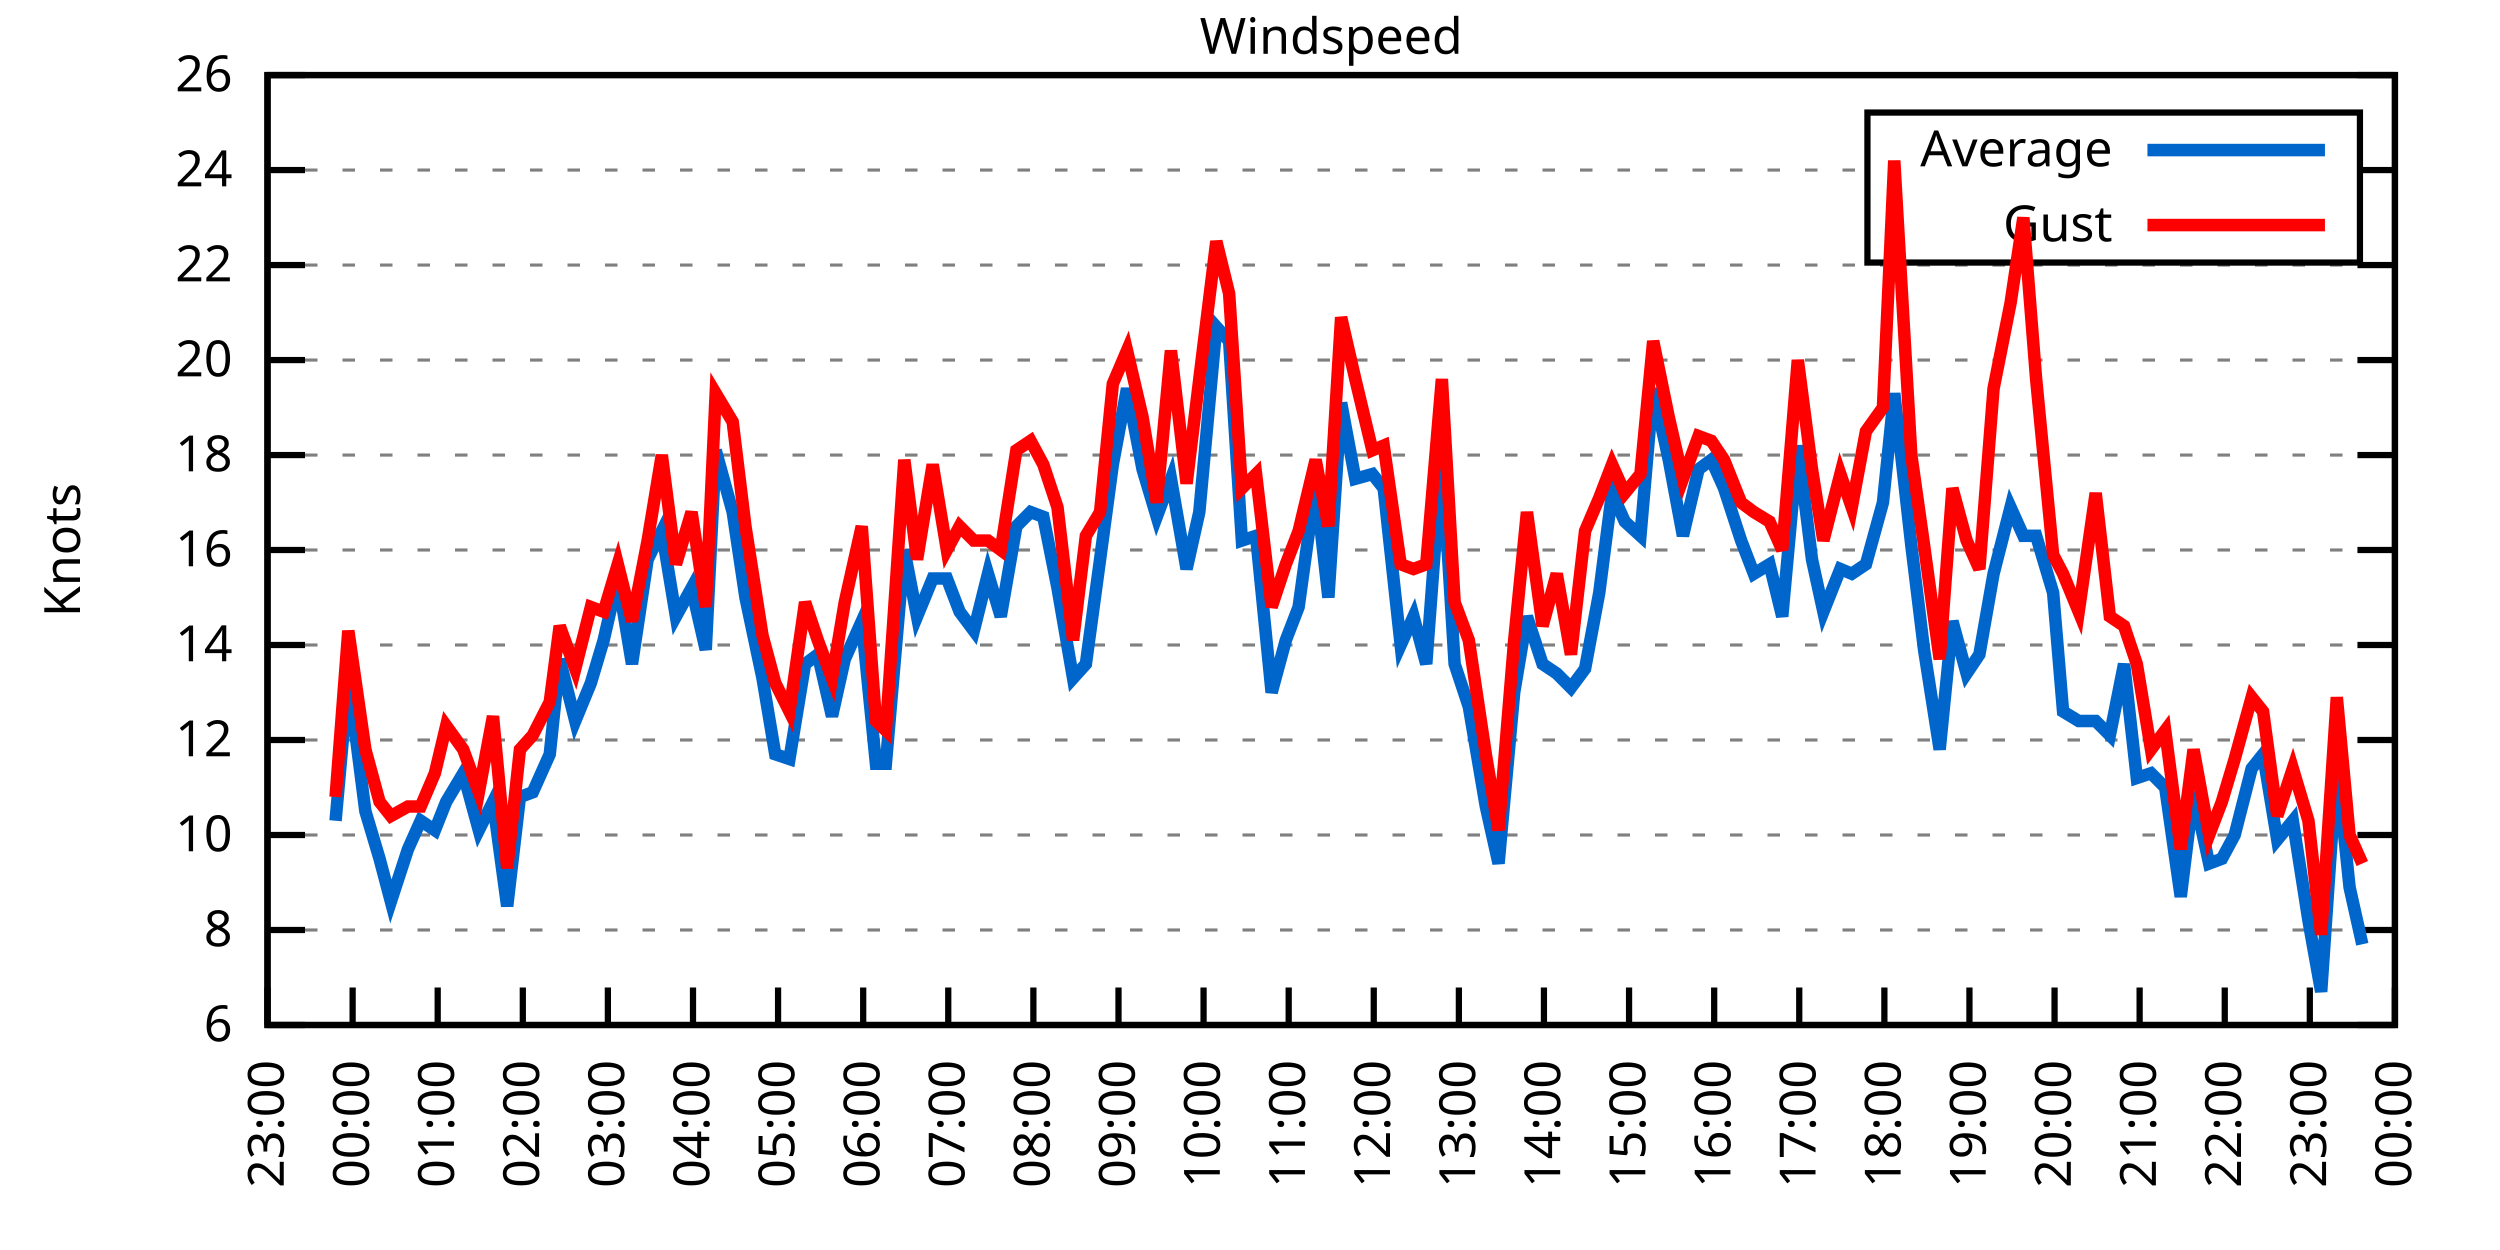
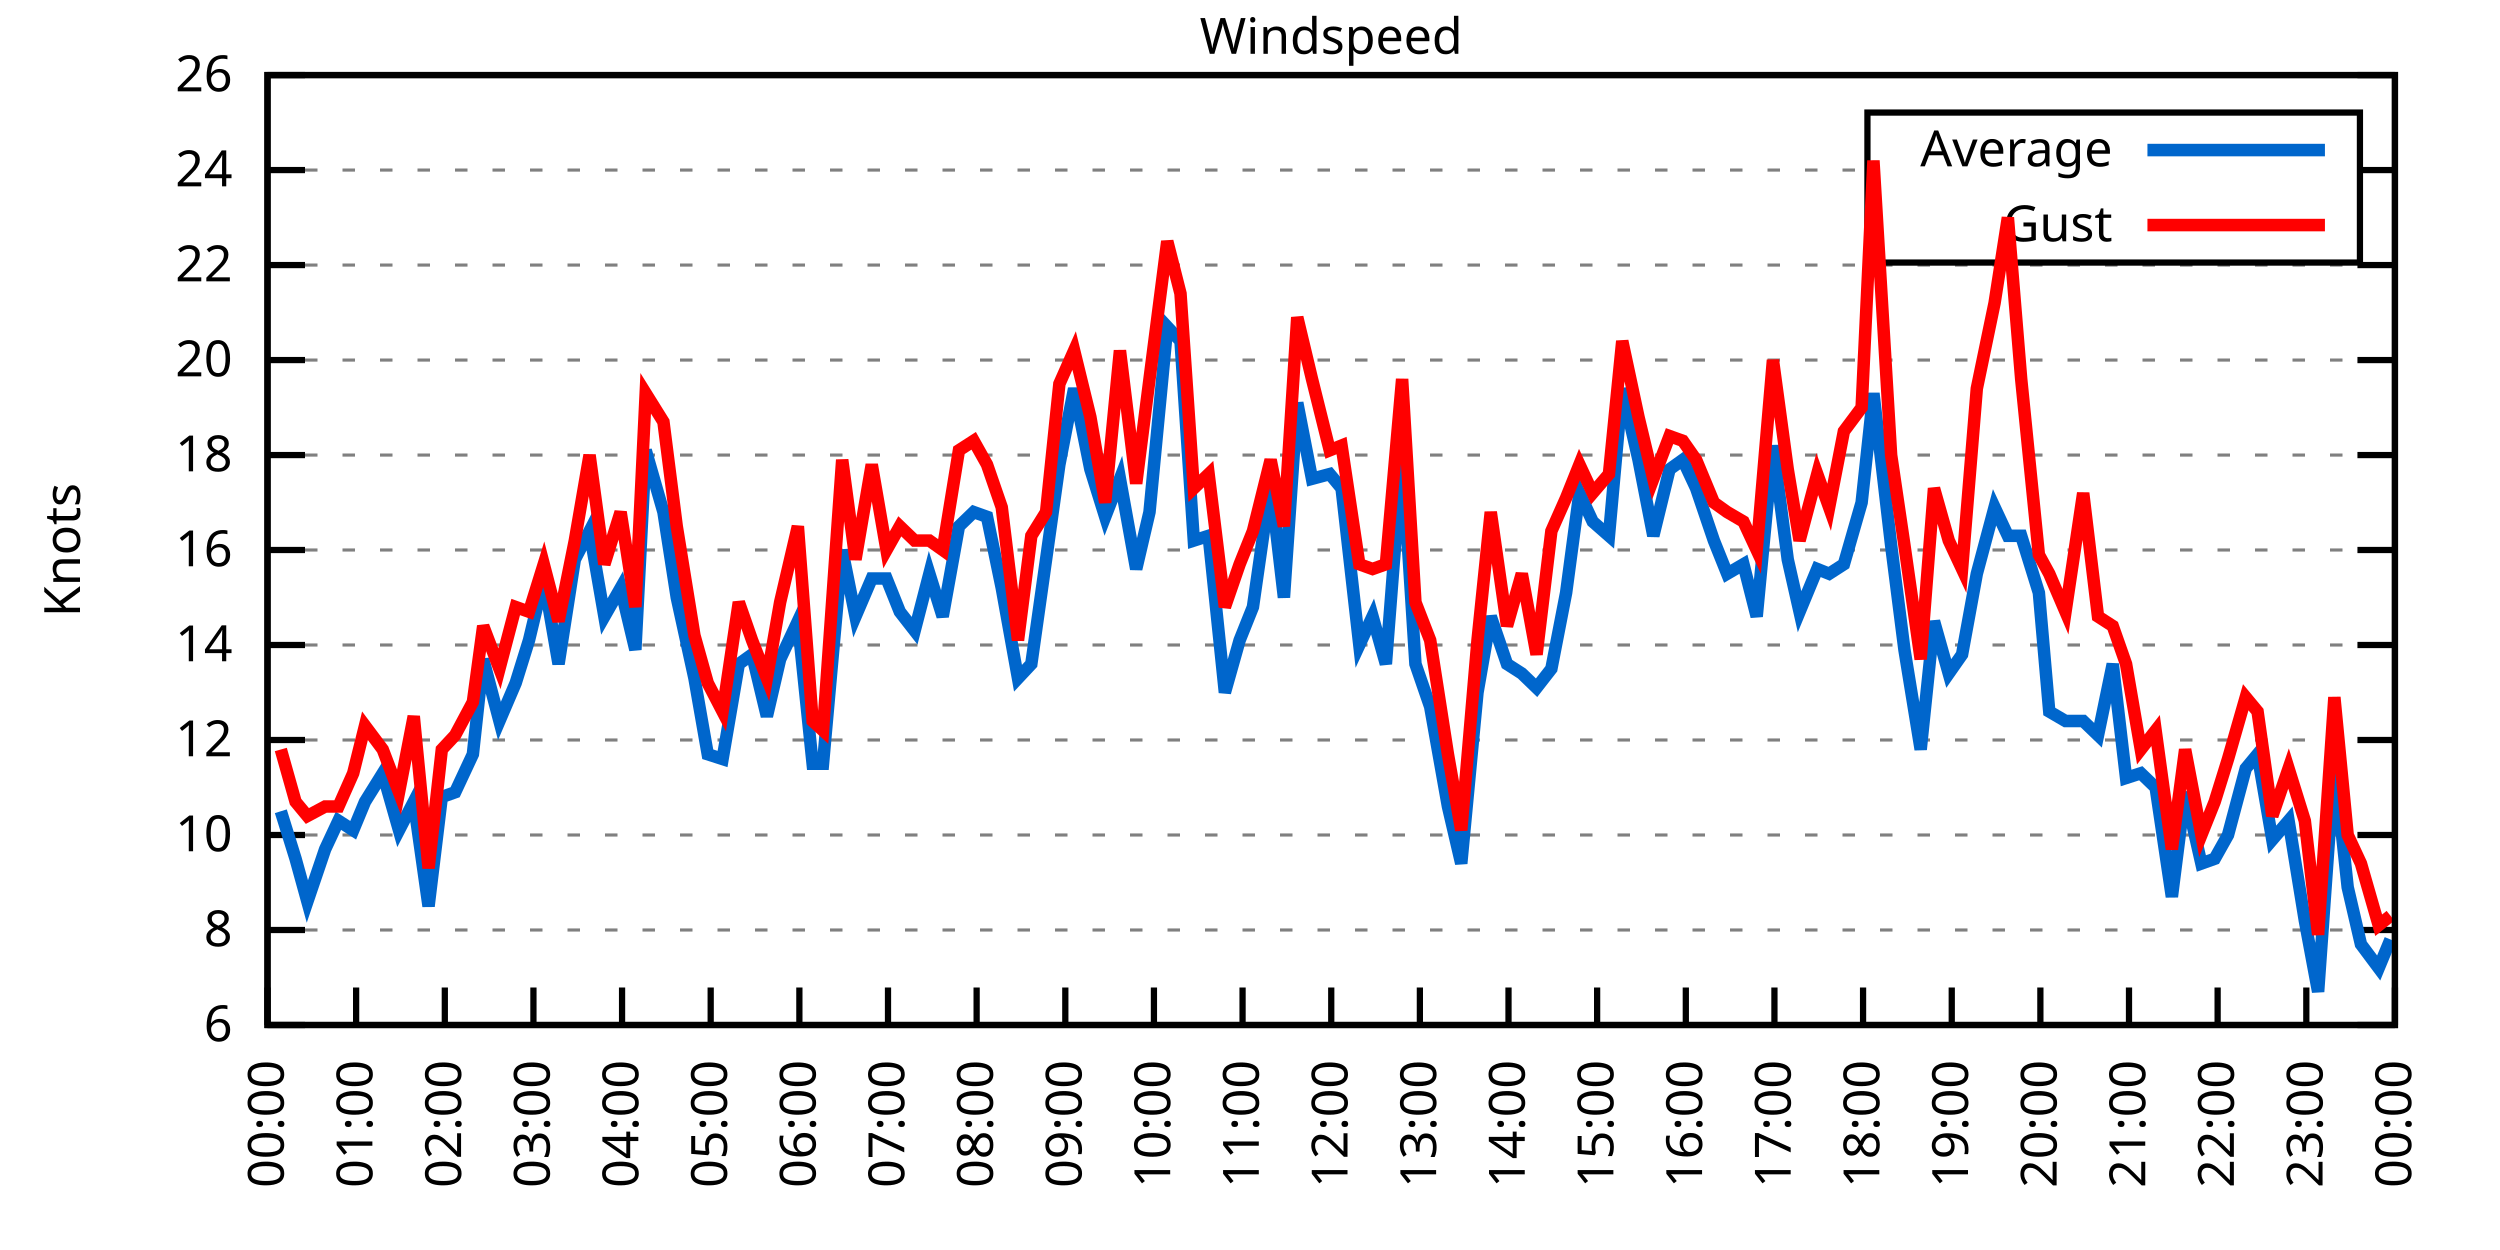
<svg xmlns="http://www.w3.org/2000/svg" xmlns:xlink="http://www.w3.org/1999/xlink" width="400" height="200" viewBox="0 0 400 200">
  <g id="gnuplot_canvas">
    <rect x="0" y="0" width="400" height="200" fill="none" />
    <defs>
      <circle id="gpDot" r="0.5" stroke-width="0.5" stroke="currentColor" />
      <path id="gpPt0" stroke-width="0.333" stroke="currentColor" d="M-1,0 h2 M0,-1 v2" />
      <path id="gpPt1" stroke-width="0.333" stroke="currentColor" d="M-1,-1 L1,1 M1,-1 L-1,1" />
      <path id="gpPt2" stroke-width="0.333" stroke="currentColor" d="M-1,0 L1,0 M0,-1 L0,1 M-1,-1 L1,1 M-1,1 L1,-1" />
      <rect id="gpPt3" stroke-width="0.333" stroke="currentColor" x="-1" y="-1" width="2" height="2" />
      <rect id="gpPt4" stroke-width="0.333" stroke="currentColor" fill="currentColor" x="-1" y="-1" width="2" height="2" />
      <circle id="gpPt5" stroke-width="0.333" stroke="currentColor" cx="0" cy="0" r="1" />
      <use xlink:href="#gpPt5" id="gpPt6" fill="currentColor" stroke="none" />
      <path id="gpPt7" stroke-width="0.333" stroke="currentColor" d="M0,-1.33 L-1.33,0.67 L1.33,0.67 z" />
      <use xlink:href="#gpPt7" id="gpPt8" fill="currentColor" stroke="none" />
      <use xlink:href="#gpPt7" id="gpPt9" stroke="currentColor" transform="rotate(180)" />
      <use xlink:href="#gpPt9" id="gpPt10" fill="currentColor" stroke="none" />
      <use xlink:href="#gpPt3" id="gpPt11" stroke="currentColor" transform="rotate(45)" />
      <use xlink:href="#gpPt11" id="gpPt12" fill="currentColor" stroke="none" />
      <path id="gpPt13" stroke-width="0.333" stroke="currentColor" d="M0,1.330 L1.265,0.411 L0.782,-1.067 L-0.782,-1.076 L-1.265,0.411 z" />
      <use xlink:href="#gpPt13" id="gpPt14" fill="currentColor" stroke="none" />
      <filter id="textbox" filterUnits="objectBoundingBox" x="0" y="0" height="1" width="1">
        <feFlood flood-color="white" flood-opacity="1" result="bgnd" />
        <feComposite in="SourceGraphic" in2="bgnd" operator="atop" />
      </filter>
      <filter id="greybox" filterUnits="objectBoundingBox" x="0" y="0" height="1" width="1">
        <feFlood flood-color="lightgrey" flood-opacity="1" result="grey" />
        <feComposite in="SourceGraphic" in2="grey" operator="atop" />
      </filter>
    </defs>
    <g fill="none" color="white" stroke="currentColor" stroke-width="1.00" stroke-linecap="butt" stroke-linejoin="miter">
</g>
    <g fill="none" color="black" stroke="currentColor" stroke-width="1.00" stroke-linecap="butt" stroke-linejoin="miter">
      <g stroke="none" shape-rendering="crispEdges">
        <polygon fill="rgb(255, 255, 255)" points="42.80,164.00 383.18,164.00 383.18,12.02 42.80,12.02 " />
      </g>
    </g>
    <g fill="none" color="black" stroke="currentColor" stroke-width="1.00" stroke-linecap="butt" stroke-linejoin="miter">
</g>
    <g fill="none" color="black" stroke="black" stroke-width="0.50" stroke-linecap="butt" stroke-linejoin="miter">
</g>
    <g fill="none" color="gray" stroke="currentColor" stroke-width="0.50" stroke-linecap="butt" stroke-linejoin="miter">
      <path stroke="gray" stroke-dasharray="2,4" class="gridline" d="M42.80,164.00 L383.19,164.00  " />
    </g>
    <g fill="none" color="gray" stroke="gray" stroke-width="1.00" stroke-linecap="butt" stroke-linejoin="miter">
</g>
    <g fill="none" color="black" stroke="currentColor" stroke-width="1.00" stroke-linecap="butt" stroke-linejoin="miter">
      <path stroke="black" d="M42.80,164.00 L48.80,164.00 M383.19,164.00 L377.19,164.00  " />
      <g transform="translate(37.20,166.60)" stroke="none" fill="black" font-family="Sans" font-size="8.00" text-anchor="end">
        <text>
          <tspan font-family="Sans"> 6</tspan>
        </text>
      </g>
    </g>
    <g fill="none" color="black" stroke="currentColor" stroke-width="1.00" stroke-linecap="butt" stroke-linejoin="miter">
</g>
    <g fill="none" color="black" stroke="black" stroke-width="0.50" stroke-linecap="butt" stroke-linejoin="miter">
</g>
    <g fill="none" color="gray" stroke="currentColor" stroke-width="0.50" stroke-linecap="butt" stroke-linejoin="miter">
      <path stroke="gray" stroke-dasharray="2,4" class="gridline" d="M42.80,148.80 L383.19,148.80  " />
    </g>
    <g fill="none" color="gray" stroke="gray" stroke-width="1.00" stroke-linecap="butt" stroke-linejoin="miter">
</g>
    <g fill="none" color="black" stroke="currentColor" stroke-width="1.00" stroke-linecap="butt" stroke-linejoin="miter">
      <path stroke="black" d="M42.80,148.80 L48.80,148.80 M383.19,148.80 L377.19,148.80  " />
      <g transform="translate(37.20,151.40)" stroke="none" fill="black" font-family="Sans" font-size="8.00" text-anchor="end">
        <text>
          <tspan font-family="Sans"> 8</tspan>
        </text>
      </g>
    </g>
    <g fill="none" color="black" stroke="currentColor" stroke-width="1.00" stroke-linecap="butt" stroke-linejoin="miter">
</g>
    <g fill="none" color="black" stroke="black" stroke-width="0.50" stroke-linecap="butt" stroke-linejoin="miter">
</g>
    <g fill="none" color="gray" stroke="currentColor" stroke-width="0.50" stroke-linecap="butt" stroke-linejoin="miter">
      <path stroke="gray" stroke-dasharray="2,4" class="gridline" d="M42.80,133.60 L383.19,133.60  " />
    </g>
    <g fill="none" color="gray" stroke="gray" stroke-width="1.00" stroke-linecap="butt" stroke-linejoin="miter">
</g>
    <g fill="none" color="black" stroke="currentColor" stroke-width="1.00" stroke-linecap="butt" stroke-linejoin="miter">
      <path stroke="black" d="M42.80,133.60 L48.80,133.60 M383.19,133.60 L377.19,133.60  " />
      <g transform="translate(37.20,136.20)" stroke="none" fill="black" font-family="Sans" font-size="8.00" text-anchor="end">
        <text>
          <tspan font-family="Sans"> 10</tspan>
        </text>
      </g>
    </g>
    <g fill="none" color="black" stroke="currentColor" stroke-width="1.00" stroke-linecap="butt" stroke-linejoin="miter">
</g>
    <g fill="none" color="black" stroke="black" stroke-width="0.50" stroke-linecap="butt" stroke-linejoin="miter">
</g>
    <g fill="none" color="gray" stroke="currentColor" stroke-width="0.50" stroke-linecap="butt" stroke-linejoin="miter">
      <path stroke="gray" stroke-dasharray="2,4" class="gridline" d="M42.80,118.40 L383.19,118.40  " />
    </g>
    <g fill="none" color="gray" stroke="gray" stroke-width="1.00" stroke-linecap="butt" stroke-linejoin="miter">
</g>
    <g fill="none" color="black" stroke="currentColor" stroke-width="1.00" stroke-linecap="butt" stroke-linejoin="miter">
      <path stroke="black" d="M42.80,118.40 L48.80,118.40 M383.19,118.40 L377.19,118.40  " />
      <g transform="translate(37.20,121.00)" stroke="none" fill="black" font-family="Sans" font-size="8.00" text-anchor="end">
        <text>
          <tspan font-family="Sans"> 12</tspan>
        </text>
      </g>
    </g>
    <g fill="none" color="black" stroke="currentColor" stroke-width="1.00" stroke-linecap="butt" stroke-linejoin="miter">
</g>
    <g fill="none" color="black" stroke="black" stroke-width="0.50" stroke-linecap="butt" stroke-linejoin="miter">
</g>
    <g fill="none" color="gray" stroke="currentColor" stroke-width="0.50" stroke-linecap="butt" stroke-linejoin="miter">
      <path stroke="gray" stroke-dasharray="2,4" class="gridline" d="M42.80,103.20 L383.19,103.20  " />
    </g>
    <g fill="none" color="gray" stroke="gray" stroke-width="1.00" stroke-linecap="butt" stroke-linejoin="miter">
</g>
    <g fill="none" color="black" stroke="currentColor" stroke-width="1.00" stroke-linecap="butt" stroke-linejoin="miter">
      <path stroke="black" d="M42.80,103.20 L48.80,103.20 M383.19,103.20 L377.19,103.20  " />
      <g transform="translate(37.20,105.80)" stroke="none" fill="black" font-family="Sans" font-size="8.00" text-anchor="end">
        <text>
          <tspan font-family="Sans"> 14</tspan>
        </text>
      </g>
    </g>
    <g fill="none" color="black" stroke="currentColor" stroke-width="1.00" stroke-linecap="butt" stroke-linejoin="miter">
</g>
    <g fill="none" color="black" stroke="black" stroke-width="0.50" stroke-linecap="butt" stroke-linejoin="miter">
</g>
    <g fill="none" color="gray" stroke="currentColor" stroke-width="0.50" stroke-linecap="butt" stroke-linejoin="miter">
      <path stroke="gray" stroke-dasharray="2,4" class="gridline" d="M42.80,88.00 L383.19,88.00  " />
    </g>
    <g fill="none" color="gray" stroke="gray" stroke-width="1.00" stroke-linecap="butt" stroke-linejoin="miter">
</g>
    <g fill="none" color="black" stroke="currentColor" stroke-width="1.00" stroke-linecap="butt" stroke-linejoin="miter">
      <path stroke="black" d="M42.80,88.00 L48.80,88.00 M383.19,88.00 L377.19,88.00  " />
      <g transform="translate(37.20,90.60)" stroke="none" fill="black" font-family="Sans" font-size="8.00" text-anchor="end">
        <text>
          <tspan font-family="Sans"> 16</tspan>
        </text>
      </g>
    </g>
    <g fill="none" color="black" stroke="currentColor" stroke-width="1.00" stroke-linecap="butt" stroke-linejoin="miter">
</g>
    <g fill="none" color="black" stroke="black" stroke-width="0.50" stroke-linecap="butt" stroke-linejoin="miter">
</g>
    <g fill="none" color="gray" stroke="currentColor" stroke-width="0.50" stroke-linecap="butt" stroke-linejoin="miter">
      <path stroke="gray" stroke-dasharray="2,4" class="gridline" d="M42.80,72.81 L383.19,72.81  " />
    </g>
    <g fill="none" color="gray" stroke="gray" stroke-width="1.00" stroke-linecap="butt" stroke-linejoin="miter">
</g>
    <g fill="none" color="black" stroke="currentColor" stroke-width="1.00" stroke-linecap="butt" stroke-linejoin="miter">
      <path stroke="black" d="M42.80,72.81 L48.80,72.81 M383.19,72.81 L377.19,72.81  " />
      <g transform="translate(37.20,75.41)" stroke="none" fill="black" font-family="Sans" font-size="8.00" text-anchor="end">
        <text>
          <tspan font-family="Sans"> 18</tspan>
        </text>
      </g>
    </g>
    <g fill="none" color="black" stroke="currentColor" stroke-width="1.00" stroke-linecap="butt" stroke-linejoin="miter">
</g>
    <g fill="none" color="black" stroke="black" stroke-width="0.50" stroke-linecap="butt" stroke-linejoin="miter">
</g>
    <g fill="none" color="gray" stroke="currentColor" stroke-width="0.50" stroke-linecap="butt" stroke-linejoin="miter">
      <path stroke="gray" stroke-dasharray="2,4" class="gridline" d="M42.80,57.61 L383.19,57.61  " />
    </g>
    <g fill="none" color="gray" stroke="gray" stroke-width="1.00" stroke-linecap="butt" stroke-linejoin="miter">
</g>
    <g fill="none" color="black" stroke="currentColor" stroke-width="1.00" stroke-linecap="butt" stroke-linejoin="miter">
      <path stroke="black" d="M42.80,57.61 L48.80,57.61 M383.19,57.61 L377.19,57.61  " />
      <g transform="translate(37.20,60.21)" stroke="none" fill="black" font-family="Sans" font-size="8.00" text-anchor="end">
        <text>
          <tspan font-family="Sans"> 20</tspan>
        </text>
      </g>
    </g>
    <g fill="none" color="black" stroke="currentColor" stroke-width="1.00" stroke-linecap="butt" stroke-linejoin="miter">
</g>
    <g fill="none" color="black" stroke="black" stroke-width="0.50" stroke-linecap="butt" stroke-linejoin="miter">
</g>
    <g fill="none" color="gray" stroke="currentColor" stroke-width="0.50" stroke-linecap="butt" stroke-linejoin="miter">
      <path stroke="gray" stroke-dasharray="2,4" class="gridline" d="M42.80,42.41 L383.19,42.41  " />
    </g>
    <g fill="none" color="gray" stroke="gray" stroke-width="1.00" stroke-linecap="butt" stroke-linejoin="miter">
</g>
    <g fill="none" color="black" stroke="currentColor" stroke-width="1.00" stroke-linecap="butt" stroke-linejoin="miter">
      <path stroke="black" d="M42.80,42.41 L48.80,42.41 M383.19,42.41 L377.19,42.41  " />
      <g transform="translate(37.20,45.01)" stroke="none" fill="black" font-family="Sans" font-size="8.00" text-anchor="end">
        <text>
          <tspan font-family="Sans"> 22</tspan>
        </text>
      </g>
    </g>
    <g fill="none" color="black" stroke="currentColor" stroke-width="1.00" stroke-linecap="butt" stroke-linejoin="miter">
</g>
    <g fill="none" color="black" stroke="black" stroke-width="0.50" stroke-linecap="butt" stroke-linejoin="miter">
</g>
    <g fill="none" color="gray" stroke="currentColor" stroke-width="0.50" stroke-linecap="butt" stroke-linejoin="miter">
      <path stroke="gray" stroke-dasharray="2,4" class="gridline" d="M42.80,27.21 L298.79,27.21 M377.59,27.21 L383.19,27.21  " />
    </g>
    <g fill="none" color="gray" stroke="gray" stroke-width="1.00" stroke-linecap="butt" stroke-linejoin="miter">
</g>
    <g fill="none" color="black" stroke="currentColor" stroke-width="1.00" stroke-linecap="butt" stroke-linejoin="miter">
      <path stroke="black" d="M42.80,27.21 L48.80,27.21 M383.19,27.21 L377.19,27.21  " />
      <g transform="translate(37.20,29.81)" stroke="none" fill="black" font-family="Sans" font-size="8.00" text-anchor="end">
        <text>
          <tspan font-family="Sans"> 24</tspan>
        </text>
      </g>
    </g>
    <g fill="none" color="black" stroke="currentColor" stroke-width="1.00" stroke-linecap="butt" stroke-linejoin="miter">
</g>
    <g fill="none" color="black" stroke="black" stroke-width="0.50" stroke-linecap="butt" stroke-linejoin="miter">
</g>
    <g fill="none" color="gray" stroke="currentColor" stroke-width="0.50" stroke-linecap="butt" stroke-linejoin="miter">
      <path stroke="gray" stroke-dasharray="2,4" class="gridline" d="M42.80,12.01 L383.19,12.01  " />
    </g>
    <g fill="none" color="gray" stroke="gray" stroke-width="1.00" stroke-linecap="butt" stroke-linejoin="miter">
</g>
    <g fill="none" color="black" stroke="currentColor" stroke-width="1.00" stroke-linecap="butt" stroke-linejoin="miter">
      <path stroke="black" d="M42.80,12.01 L48.80,12.01 M383.19,12.01 L377.19,12.01  " />
      <g transform="translate(37.20,14.61)" stroke="none" fill="black" font-family="Sans" font-size="8.00" text-anchor="end">
        <text>
          <tspan font-family="Sans"> 26</tspan>
        </text>
      </g>
    </g>
    <g fill="none" color="black" stroke="currentColor" stroke-width="1.00" stroke-linecap="butt" stroke-linejoin="miter">
      <path stroke="black" d="M42.80,164.00 L42.80,158.00  " />
      <g transform="translate(45.40,169.60) rotate(270.00)" stroke="none" fill="black" font-family="Sans" font-size="8.00" text-anchor="end">
        <text>
-           <tspan font-family="Sans">23:00</tspan>
-         </text>
-       </g>
-     </g>
-     <g fill="none" color="black" stroke="currentColor" stroke-width="1.00" stroke-linecap="butt" stroke-linejoin="miter">
-       <path stroke="black" d="M56.42,164.00 L56.42,158.00  " />
-       <g transform="translate(59.02,169.60) rotate(270.00)" stroke="none" fill="black" font-family="Sans" font-size="8.00" text-anchor="end">
-         <text>
          <tspan font-family="Sans">00:00</tspan>
        </text>
      </g>
    </g>
    <g fill="none" color="black" stroke="currentColor" stroke-width="1.00" stroke-linecap="butt" stroke-linejoin="miter">
-       <path stroke="black" d="M70.03,164.00 L70.03,158.00  " />
-       <g transform="translate(72.63,169.60) rotate(270.00)" stroke="none" fill="black" font-family="Sans" font-size="8.00" text-anchor="end">
+       <path stroke="black" d="M56.98,164.00 L56.98,158.00  " />
+       <g transform="translate(59.58,169.60) rotate(270.00)" stroke="none" fill="black" font-family="Sans" font-size="8.00" text-anchor="end">
        <text>
          <tspan font-family="Sans">01:00</tspan>
        </text>
      </g>
    </g>
    <g fill="none" color="black" stroke="currentColor" stroke-width="1.00" stroke-linecap="butt" stroke-linejoin="miter">
-       <path stroke="black" d="M83.65,164.00 L83.65,158.00  " />
-       <g transform="translate(86.25,169.60) rotate(270.00)" stroke="none" fill="black" font-family="Sans" font-size="8.00" text-anchor="end">
+       <path stroke="black" d="M71.17,164.00 L71.17,158.00  " />
+       <g transform="translate(73.77,169.60) rotate(270.00)" stroke="none" fill="black" font-family="Sans" font-size="8.00" text-anchor="end">
        <text>
          <tspan font-family="Sans">02:00</tspan>
        </text>
      </g>
    </g>
    <g fill="none" color="black" stroke="currentColor" stroke-width="1.00" stroke-linecap="butt" stroke-linejoin="miter">
-       <path stroke="black" d="M97.26,164.00 L97.26,158.00  " />
-       <g transform="translate(99.86,169.60) rotate(270.00)" stroke="none" fill="black" font-family="Sans" font-size="8.00" text-anchor="end">
+       <path stroke="black" d="M85.35,164.00 L85.35,158.00  " />
+       <g transform="translate(87.95,169.60) rotate(270.00)" stroke="none" fill="black" font-family="Sans" font-size="8.00" text-anchor="end">
        <text>
          <tspan font-family="Sans">03:00</tspan>
        </text>
      </g>
    </g>
    <g fill="none" color="black" stroke="currentColor" stroke-width="1.00" stroke-linecap="butt" stroke-linejoin="miter">
-       <path stroke="black" d="M110.88,164.00 L110.88,158.00  " />
-       <g transform="translate(113.48,169.60) rotate(270.00)" stroke="none" fill="black" font-family="Sans" font-size="8.00" text-anchor="end">
+       <path stroke="black" d="M99.53,164.00 L99.53,158.00  " />
+       <g transform="translate(102.13,169.60) rotate(270.00)" stroke="none" fill="black" font-family="Sans" font-size="8.00" text-anchor="end">
        <text>
          <tspan font-family="Sans">04:00</tspan>
        </text>
      </g>
    </g>
    <g fill="none" color="black" stroke="currentColor" stroke-width="1.00" stroke-linecap="butt" stroke-linejoin="miter">
-       <path stroke="black" d="M124.49,164.00 L124.49,158.00  " />
-       <g transform="translate(127.09,169.60) rotate(270.00)" stroke="none" fill="black" font-family="Sans" font-size="8.00" text-anchor="end">
+       <path stroke="black" d="M113.71,164.00 L113.71,158.00  " />
+       <g transform="translate(116.31,169.60) rotate(270.00)" stroke="none" fill="black" font-family="Sans" font-size="8.00" text-anchor="end">
        <text>
          <tspan font-family="Sans">05:00</tspan>
        </text>
      </g>
    </g>
    <g fill="none" color="black" stroke="currentColor" stroke-width="1.00" stroke-linecap="butt" stroke-linejoin="miter">
-       <path stroke="black" d="M138.11,164.00 L138.11,158.00  " />
-       <g transform="translate(140.71,169.60) rotate(270.00)" stroke="none" fill="black" font-family="Sans" font-size="8.00" text-anchor="end">
+       <path stroke="black" d="M127.90,164.00 L127.90,158.00  " />
+       <g transform="translate(130.50,169.60) rotate(270.00)" stroke="none" fill="black" font-family="Sans" font-size="8.00" text-anchor="end">
        <text>
          <tspan font-family="Sans">06:00</tspan>
        </text>
      </g>
    </g>
    <g fill="none" color="black" stroke="currentColor" stroke-width="1.00" stroke-linecap="butt" stroke-linejoin="miter">
-       <path stroke="black" d="M151.72,164.00 L151.72,158.00  " />
-       <g transform="translate(154.32,169.60) rotate(270.00)" stroke="none" fill="black" font-family="Sans" font-size="8.00" text-anchor="end">
+       <path stroke="black" d="M142.08,164.00 L142.08,158.00  " />
+       <g transform="translate(144.68,169.60) rotate(270.00)" stroke="none" fill="black" font-family="Sans" font-size="8.00" text-anchor="end">
        <text>
          <tspan font-family="Sans">07:00</tspan>
        </text>
      </g>
    </g>
    <g fill="none" color="black" stroke="currentColor" stroke-width="1.00" stroke-linecap="butt" stroke-linejoin="miter">
-       <path stroke="black" d="M165.34,164.00 L165.34,158.00  " />
-       <g transform="translate(167.94,169.60) rotate(270.00)" stroke="none" fill="black" font-family="Sans" font-size="8.00" text-anchor="end">
+       <path stroke="black" d="M156.26,164.00 L156.26,158.00  " />
+       <g transform="translate(158.86,169.60) rotate(270.00)" stroke="none" fill="black" font-family="Sans" font-size="8.00" text-anchor="end">
        <text>
          <tspan font-family="Sans">08:00</tspan>
        </text>
      </g>
    </g>
    <g fill="none" color="black" stroke="currentColor" stroke-width="1.00" stroke-linecap="butt" stroke-linejoin="miter">
-       <path stroke="black" d="M178.96,164.00 L178.96,158.00  " />
-       <g transform="translate(181.56,169.60) rotate(270.00)" stroke="none" fill="black" font-family="Sans" font-size="8.00" text-anchor="end">
+       <path stroke="black" d="M170.45,164.00 L170.45,158.00  " />
+       <g transform="translate(173.05,169.60) rotate(270.00)" stroke="none" fill="black" font-family="Sans" font-size="8.00" text-anchor="end">
        <text>
          <tspan font-family="Sans">09:00</tspan>
        </text>
      </g>
    </g>
    <g fill="none" color="black" stroke="currentColor" stroke-width="1.00" stroke-linecap="butt" stroke-linejoin="miter">
-       <path stroke="black" d="M192.57,164.00 L192.57,158.00  " />
-       <g transform="translate(195.17,169.60) rotate(270.00)" stroke="none" fill="black" font-family="Sans" font-size="8.00" text-anchor="end">
+       <path stroke="black" d="M184.63,164.00 L184.63,158.00  " />
+       <g transform="translate(187.23,169.60) rotate(270.00)" stroke="none" fill="black" font-family="Sans" font-size="8.00" text-anchor="end">
        <text>
          <tspan font-family="Sans">10:00</tspan>
        </text>
      </g>
    </g>
    <g fill="none" color="black" stroke="currentColor" stroke-width="1.00" stroke-linecap="butt" stroke-linejoin="miter">
-       <path stroke="black" d="M206.19,164.00 L206.19,158.00  " />
-       <g transform="translate(208.79,169.60) rotate(270.00)" stroke="none" fill="black" font-family="Sans" font-size="8.00" text-anchor="end">
+       <path stroke="black" d="M198.81,164.00 L198.81,158.00  " />
+       <g transform="translate(201.41,169.60) rotate(270.00)" stroke="none" fill="black" font-family="Sans" font-size="8.00" text-anchor="end">
        <text>
          <tspan font-family="Sans">11:00</tspan>
        </text>
      </g>
    </g>
    <g fill="none" color="black" stroke="currentColor" stroke-width="1.00" stroke-linecap="butt" stroke-linejoin="miter">
-       <path stroke="black" d="M219.80,164.00 L219.80,158.00  " />
-       <g transform="translate(222.40,169.60) rotate(270.00)" stroke="none" fill="black" font-family="Sans" font-size="8.00" text-anchor="end">
+       <path stroke="black" d="M213.00,164.00 L213.00,158.00  " />
+       <g transform="translate(215.60,169.60) rotate(270.00)" stroke="none" fill="black" font-family="Sans" font-size="8.00" text-anchor="end">
        <text>
          <tspan font-family="Sans">12:00</tspan>
        </text>
      </g>
    </g>
    <g fill="none" color="black" stroke="currentColor" stroke-width="1.00" stroke-linecap="butt" stroke-linejoin="miter">
-       <path stroke="black" d="M233.42,164.00 L233.42,158.00  " />
-       <g transform="translate(236.02,169.60) rotate(270.00)" stroke="none" fill="black" font-family="Sans" font-size="8.00" text-anchor="end">
+       <path stroke="black" d="M227.18,164.00 L227.18,158.00  " />
+       <g transform="translate(229.78,169.60) rotate(270.00)" stroke="none" fill="black" font-family="Sans" font-size="8.00" text-anchor="end">
        <text>
          <tspan font-family="Sans">13:00</tspan>
        </text>
      </g>
    </g>
    <g fill="none" color="black" stroke="currentColor" stroke-width="1.00" stroke-linecap="butt" stroke-linejoin="miter">
-       <path stroke="black" d="M247.03,164.00 L247.03,158.00  " />
-       <g transform="translate(249.63,169.60) rotate(270.00)" stroke="none" fill="black" font-family="Sans" font-size="8.00" text-anchor="end">
+       <path stroke="black" d="M241.36,164.00 L241.36,158.00  " />
+       <g transform="translate(243.96,169.60) rotate(270.00)" stroke="none" fill="black" font-family="Sans" font-size="8.00" text-anchor="end">
        <text>
          <tspan font-family="Sans">14:00</tspan>
        </text>
      </g>
    </g>
    <g fill="none" color="black" stroke="currentColor" stroke-width="1.00" stroke-linecap="butt" stroke-linejoin="miter">
-       <path stroke="black" d="M260.65,164.00 L260.65,158.00  " />
-       <g transform="translate(263.25,169.60) rotate(270.00)" stroke="none" fill="black" font-family="Sans" font-size="8.00" text-anchor="end">
+       <path stroke="black" d="M255.54,164.00 L255.54,158.00  " />
+       <g transform="translate(258.14,169.60) rotate(270.00)" stroke="none" fill="black" font-family="Sans" font-size="8.00" text-anchor="end">
        <text>
          <tspan font-family="Sans">15:00</tspan>
        </text>
      </g>
    </g>
    <g fill="none" color="black" stroke="currentColor" stroke-width="1.00" stroke-linecap="butt" stroke-linejoin="miter">
-       <path stroke="black" d="M274.27,164.00 L274.27,158.00  " />
-       <g transform="translate(276.87,169.60) rotate(270.00)" stroke="none" fill="black" font-family="Sans" font-size="8.00" text-anchor="end">
+       <path stroke="black" d="M269.73,164.00 L269.73,158.00  " />
+       <g transform="translate(272.33,169.60) rotate(270.00)" stroke="none" fill="black" font-family="Sans" font-size="8.00" text-anchor="end">
        <text>
          <tspan font-family="Sans">16:00</tspan>
        </text>
      </g>
    </g>
    <g fill="none" color="black" stroke="currentColor" stroke-width="1.00" stroke-linecap="butt" stroke-linejoin="miter">
-       <path stroke="black" d="M287.88,164.00 L287.88,158.00  " />
-       <g transform="translate(290.48,169.60) rotate(270.00)" stroke="none" fill="black" font-family="Sans" font-size="8.00" text-anchor="end">
+       <path stroke="black" d="M283.91,164.00 L283.91,158.00  " />
+       <g transform="translate(286.51,169.60) rotate(270.00)" stroke="none" fill="black" font-family="Sans" font-size="8.00" text-anchor="end">
        <text>
          <tspan font-family="Sans">17:00</tspan>
        </text>
      </g>
    </g>
    <g fill="none" color="black" stroke="currentColor" stroke-width="1.00" stroke-linecap="butt" stroke-linejoin="miter">
-       <path stroke="black" d="M301.50,164.00 L301.50,158.00  " />
-       <g transform="translate(304.10,169.60) rotate(270.00)" stroke="none" fill="black" font-family="Sans" font-size="8.00" text-anchor="end">
+       <path stroke="black" d="M298.09,164.00 L298.09,158.00  " />
+       <g transform="translate(300.69,169.60) rotate(270.00)" stroke="none" fill="black" font-family="Sans" font-size="8.00" text-anchor="end">
        <text>
          <tspan font-family="Sans">18:00</tspan>
        </text>
      </g>
    </g>
    <g fill="none" color="black" stroke="currentColor" stroke-width="1.00" stroke-linecap="butt" stroke-linejoin="miter">
-       <path stroke="black" d="M315.11,164.00 L315.11,158.00  " />
-       <g transform="translate(317.71,169.60) rotate(270.00)" stroke="none" fill="black" font-family="Sans" font-size="8.00" text-anchor="end">
+       <path stroke="black" d="M312.28,164.00 L312.28,158.00  " />
+       <g transform="translate(314.88,169.60) rotate(270.00)" stroke="none" fill="black" font-family="Sans" font-size="8.00" text-anchor="end">
        <text>
          <tspan font-family="Sans">19:00</tspan>
        </text>
      </g>
    </g>
    <g fill="none" color="black" stroke="currentColor" stroke-width="1.00" stroke-linecap="butt" stroke-linejoin="miter">
-       <path stroke="black" d="M328.73,164.00 L328.73,158.00  " />
-       <g transform="translate(331.33,169.60) rotate(270.00)" stroke="none" fill="black" font-family="Sans" font-size="8.00" text-anchor="end">
+       <path stroke="black" d="M326.46,164.00 L326.46,158.00  " />
+       <g transform="translate(329.06,169.60) rotate(270.00)" stroke="none" fill="black" font-family="Sans" font-size="8.00" text-anchor="end">
        <text>
          <tspan font-family="Sans">20:00</tspan>
        </text>
      </g>
    </g>
    <g fill="none" color="black" stroke="currentColor" stroke-width="1.00" stroke-linecap="butt" stroke-linejoin="miter">
-       <path stroke="black" d="M342.34,164.00 L342.34,158.00  " />
-       <g transform="translate(344.94,169.60) rotate(270.00)" stroke="none" fill="black" font-family="Sans" font-size="8.00" text-anchor="end">
+       <path stroke="black" d="M340.64,164.00 L340.64,158.00  " />
+       <g transform="translate(343.24,169.60) rotate(270.00)" stroke="none" fill="black" font-family="Sans" font-size="8.00" text-anchor="end">
        <text>
          <tspan font-family="Sans">21:00</tspan>
        </text>
      </g>
    </g>
    <g fill="none" color="black" stroke="currentColor" stroke-width="1.00" stroke-linecap="butt" stroke-linejoin="miter">
-       <path stroke="black" d="M355.96,164.00 L355.96,158.00  " />
-       <g transform="translate(358.56,169.60) rotate(270.00)" stroke="none" fill="black" font-family="Sans" font-size="8.00" text-anchor="end">
+       <path stroke="black" d="M354.82,164.00 L354.82,158.00  " />
+       <g transform="translate(357.42,169.60) rotate(270.00)" stroke="none" fill="black" font-family="Sans" font-size="8.00" text-anchor="end">
        <text>
          <tspan font-family="Sans">22:00</tspan>
        </text>
      </g>
    </g>
    <g fill="none" color="black" stroke="currentColor" stroke-width="1.00" stroke-linecap="butt" stroke-linejoin="miter">
-       <path stroke="black" d="M369.57,164.00 L369.57,158.00  " />
-       <g transform="translate(372.17,169.60) rotate(270.00)" stroke="none" fill="black" font-family="Sans" font-size="8.00" text-anchor="end">
+       <path stroke="black" d="M369.01,164.00 L369.01,158.00  " />
+       <g transform="translate(371.61,169.60) rotate(270.00)" stroke="none" fill="black" font-family="Sans" font-size="8.00" text-anchor="end">
        <text>
          <tspan font-family="Sans">23:00</tspan>
        </text>
      </g>
    </g>
    <g fill="none" color="black" stroke="currentColor" stroke-width="1.00" stroke-linecap="butt" stroke-linejoin="miter">
      <path stroke="black" d="M383.19,164.00 L383.19,158.00  " />
      <g transform="translate(385.79,169.60) rotate(270.00)" stroke="none" fill="black" font-family="Sans" font-size="8.00" text-anchor="end">
        <text>
          <tspan font-family="Sans">00:00</tspan>
        </text>
      </g>
    </g>
    <g fill="none" color="black" stroke="currentColor" stroke-width="1.00" stroke-linecap="butt" stroke-linejoin="miter">
</g>
    <g fill="none" color="black" stroke="currentColor" stroke-width="1.00" stroke-linecap="butt" stroke-linejoin="miter">
      <path stroke="black" d="M42.80,12.01 L42.80,164.00 L383.19,164.00 L383.19,12.01 L42.80,12.01 Z  " />
    </g>
    <g fill="none" color="black" stroke="currentColor" stroke-width="1.00" stroke-linecap="butt" stroke-linejoin="miter">
</g>
    <g fill="none" color="black" stroke="currentColor" stroke-width="1.00" stroke-linecap="butt" stroke-linejoin="miter">
      <path stroke="black" d="M298.79,42.01 L298.79,18.01 L377.59,18.01 L377.59,42.01 L298.79,42.01 Z  " />
    </g>
    <g id="Windspeed_plot_1">
      <g fill="none" color="white" stroke="black" stroke-width="2.00" stroke-linecap="butt" stroke-linejoin="miter">
</g>
      <g fill="none" color="black" stroke="currentColor" stroke-width="2.00" stroke-linecap="butt" stroke-linejoin="miter">
        <g transform="translate(337.99,26.61)" stroke="none" fill="black" font-family="Sans" font-size="8.00" text-anchor="end">
          <text>
            <tspan font-family="Sans">Average</tspan>
          </text>
        </g>
      </g>
      <g fill="none" color="black" stroke="currentColor" stroke-width="2.00" stroke-linecap="butt" stroke-linejoin="miter">
-         <path stroke="rgb(  0, 102, 204)" d="M343.59,24.01 L371.99,24.01 M53.69,131.32 L55.73,108.52 L58.46,129.80 L60.73,137.40 L62.54,144.24 L65.27,135.88   L67.31,131.32 L69.58,132.84 L71.39,128.28 L74.12,123.72 L76.61,132.84 L78.88,128.28 L81.15,145.00 L83.19,127.52   L85.24,126.76 L87.96,120.68 L89.55,105.48 L92.04,115.36 L94.54,109.28 L96.58,102.44 L98.85,92.56 L101.12,106.24   L103.62,89.52 L105.89,84.97 L108.15,98.64 L110.65,94.08 L112.92,103.96 L114.51,72.05 L117.23,81.93 L119.27,95.60   L122.00,108.52 L124.04,120.68 L126.31,121.44 L128.81,106.24 L130.85,104.72 L133.12,114.60 L135.16,105.48 L137.88,99.40   L140.15,122.20 L141.74,122.20 L144.69,88.00 L146.73,98.64 L149.23,92.56 L151.50,92.56 L153.54,97.88 L155.81,100.92   L158.08,91.80 L160.12,98.64 L162.62,84.21 L164.89,81.93 L166.93,82.69 L169.20,94.08 L171.69,108.52 L173.74,106.24   L176.01,89.52 L178.05,74.33 L180.32,62.17 L182.81,75.09 L185.08,82.69 L187.35,76.61 L189.85,91.04 L191.89,81.93   L194.61,52.29 L196.66,54.57 L198.70,86.49 L200.97,85.73 L203.46,110.80 L205.73,102.44 L207.78,97.12 L210.50,77.37   L212.54,95.60 L214.58,64.45 L216.85,76.61 L219.58,75.85 L221.39,78.13 L224.11,103.20 L226.16,98.64 L228.20,106.24   L230.70,72.81 L232.74,106.24 L235.01,113.08 L237.73,129.04 L239.77,138.16 L242.27,110.80 L244.31,98.64 L246.81,106.24   L249.08,107.76 L251.35,110.04 L253.61,107.00 L255.88,94.84 L257.93,78.89 L259.97,83.45 L262.47,85.73 L264.51,62.17   L267.00,73.57 L269.27,85.73 L271.77,75.09 L273.81,73.57 L275.85,78.13 L278.58,86.49 L280.62,91.80 L283.12,90.28   L285.16,98.64 L287.65,71.29 L289.92,89.52 L291.74,97.88 L294.46,91.04 L296.28,91.80 L298.55,90.28 L301.27,80.41   L303.08,62.93 L305.81,87.25 L307.85,103.96 L310.35,119.92 L312.39,99.40 L314.66,107.76 L316.70,104.72 L318.97,91.80   L321.69,81.17 L323.74,85.73 L325.78,85.73 L328.50,94.84 L330.09,113.84 L332.59,115.36 L335.31,115.36 L337.58,117.64   L339.85,106.24 L341.89,124.48 L344.16,123.72 L346.43,126.00 L348.92,143.48 L350.97,126.76 L353.46,138.16 L355.50,137.40   L357.55,133.60 L360.27,122.96 L362.09,120.68 L364.36,134.36 L366.85,131.32 L369.35,147.28 L371.39,158.68 L373.89,122.20   L375.93,141.96 L377.97,151.08  " />
+         <path stroke="rgb(  0, 102, 204)" d="M343.59,24.01 L371.99,24.01 M44.93,129.80 L47.29,137.40 L49.18,144.24 L52.02,135.88 L54.15,131.32 L56.51,132.84   L58.40,128.28 L61.24,123.72 L63.84,132.84 L66.20,128.28 L68.57,145.00 L70.69,127.52 L72.82,126.76 L75.66,120.68   L77.31,105.48 L79.91,115.36 L82.51,109.28 L84.64,102.44 L87.00,92.56 L89.37,106.24 L91.97,89.52 L94.33,84.97   L96.70,98.64 L99.30,94.08 L101.66,103.96 L103.31,72.05 L106.15,81.93 L108.28,95.60 L111.11,108.52 L113.24,120.68   L115.61,121.44 L118.21,106.24 L120.33,104.72 L122.70,114.60 L124.82,105.48 L127.66,99.40 L130.02,122.20 L131.68,122.20   L134.75,88.00 L136.88,98.64 L139.48,92.56 L141.84,92.56 L143.97,97.88 L146.34,100.92 L148.70,91.80 L150.83,98.64   L153.43,84.21 L155.79,81.93 L157.92,82.69 L160.28,94.08 L162.88,108.52 L165.01,106.24 L167.37,89.52 L169.50,74.33   L171.86,62.17 L174.46,75.09 L176.83,82.69 L179.19,76.61 L181.79,91.04 L183.92,81.93 L186.76,52.29 L188.88,54.57   L191.01,86.49 L193.38,85.73 L195.98,110.80 L198.34,102.44 L200.47,97.12 L203.30,77.37 L205.43,95.60 L207.56,64.45   L209.92,76.61 L212.76,75.85 L214.65,78.13 L217.49,103.20 L219.61,98.64 L221.74,106.24 L224.34,72.81 L226.47,106.24   L228.83,113.08 L231.67,129.04 L233.80,138.16 L236.40,110.80 L238.52,98.64 L241.12,106.24 L243.49,107.76 L245.85,110.04   L248.22,107.00 L250.58,94.84 L252.71,78.89 L254.83,83.45 L257.43,85.73 L259.56,62.17 L262.16,73.57 L264.53,85.73   L267.13,75.09 L269.25,73.57 L271.38,78.13 L274.22,86.49 L276.35,91.80 L278.95,90.28 L281.07,98.64 L283.67,71.29   L286.04,89.52 L287.93,97.88 L290.76,91.04 L292.66,91.80 L295.02,90.28 L297.86,80.41 L299.75,62.93 L302.58,87.25   L304.71,103.96 L307.31,119.92 L309.44,99.40 L311.80,107.76 L313.93,104.72 L316.29,91.80 L319.13,81.17 L321.26,85.73   L323.39,85.73 L326.22,94.84 L327.88,113.84 L330.48,115.36 L333.31,115.36 L335.68,117.64 L338.04,106.24 L340.17,124.48   L342.53,123.72 L344.90,126.00 L347.50,143.48 L349.62,126.76 L352.22,138.16 L354.35,137.40 L356.48,133.60 L359.32,122.96   L361.21,120.68 L363.57,134.36 L366.17,131.32 L368.77,147.28 L370.90,158.68 L373.50,122.20 L375.63,141.96 L377.75,151.08   L380.59,154.88 L382.48,150.32  " />
      </g>
    </g>
    <g id="Windspeed_plot_2">
      <g fill="none" color="black" stroke="currentColor" stroke-width="2.00" stroke-linecap="butt" stroke-linejoin="miter">
        <g transform="translate(337.99,38.61)" stroke="none" fill="black" font-family="Sans" font-size="8.00" text-anchor="end">
          <text>
            <tspan font-family="Sans">Gust</tspan>
          </text>
        </g>
      </g>
      <g fill="none" color="black" stroke="currentColor" stroke-width="2.00" stroke-linecap="butt" stroke-linejoin="miter">
-         <path stroke="rgb(255,   0,   0)" d="M343.59,36.01 L371.99,36.01 M53.69,127.52 L55.73,100.92 L58.46,119.92 L60.73,128.28 L62.54,130.56 L65.27,129.04   L67.31,129.04 L69.58,123.72 L71.39,116.12 L74.12,119.92 L76.61,126.76 L78.88,114.60 L81.15,138.92 L83.19,119.92   L85.24,117.64 L87.96,112.32 L89.55,100.16 L92.04,107.00 L94.54,97.12 L96.58,97.88 L98.85,90.28 L101.12,99.40   L103.62,86.49 L105.89,72.81 L108.15,90.28 L110.65,81.93 L112.92,97.12 L114.51,62.93 L117.23,67.49 L119.27,84.21   L122.00,101.68 L124.04,109.28 L126.31,113.84 L128.81,96.36 L130.85,102.44 L133.12,108.52 L135.16,96.36 L137.88,84.21   L140.15,115.36 L141.74,116.88 L144.69,73.57 L146.73,89.52 L149.23,74.33 L151.50,88.00 L153.54,84.21 L155.81,86.49   L158.08,86.49 L160.12,88.00 L162.62,72.05 L164.89,70.53 L166.93,74.33 L169.20,81.17 L171.69,102.44 L173.74,85.73   L176.01,81.93 L178.05,61.41 L180.32,56.09 L182.81,66.73 L185.08,80.41 L187.35,56.09 L189.85,77.37 L191.89,60.65   L194.61,38.61 L196.66,46.97 L198.70,78.13 L200.97,75.85 L203.46,97.12 L205.73,90.28 L207.78,84.97 L210.50,73.57   L212.54,84.21 L214.58,50.77 L216.85,60.65 L219.58,72.05 L221.39,71.29 L224.11,90.28 L226.16,91.04 L228.20,90.28   L230.70,60.65 L232.74,96.36 L235.01,102.44 L237.73,120.68 L239.77,132.84 L242.27,102.44 L244.31,81.93 L246.81,100.16   L249.08,91.80 L251.35,104.72 L253.61,84.97 L255.88,79.65 L257.93,74.33 L259.97,78.89 L262.47,75.85 L264.51,54.57   L267.00,66.73 L269.27,76.61 L271.77,69.77 L273.81,70.53 L275.85,73.57 L278.58,80.41 L280.62,81.93 L283.12,83.45   L285.16,88.00 L287.65,57.61 L289.92,75.09 L291.74,86.49 L294.46,75.85 L296.28,81.17 L298.55,69.01 L301.27,65.21   L303.08,25.69 L305.81,72.81 L307.85,87.25 L310.35,105.48 L312.39,78.13 L314.66,86.49 L316.70,91.04 L318.97,62.17   L321.69,48.49 L323.74,34.81 L325.78,60.65 L328.50,88.76 L330.09,91.80 L332.59,97.88 L335.31,78.89 L337.58,98.64   L339.85,100.16 L341.89,106.24 L344.16,119.92 L346.43,116.88 L348.92,135.88 L350.97,119.92 L353.46,133.60 L355.50,128.28   L357.55,121.44 L360.27,111.56 L362.09,113.84 L364.36,130.56 L366.85,122.96 L369.35,131.32 L371.39,149.56 L373.89,111.56   L375.93,133.60 L377.97,138.16  " />
+         <path stroke="rgb(255,   0,   0)" d="M343.59,36.01 L371.99,36.01 M44.93,119.92 L47.29,128.28 L49.18,130.56 L52.02,129.04 L54.15,129.04 L56.51,123.72   L58.40,116.12 L61.24,119.92 L63.84,126.76 L66.20,114.60 L68.57,138.92 L70.69,119.92 L72.82,117.64 L75.66,112.32   L77.31,100.16 L79.91,107.00 L82.51,97.12 L84.64,97.88 L87.00,90.28 L89.37,99.40 L91.97,86.49 L94.33,72.81   L96.70,90.28 L99.30,81.93 L101.66,97.12 L103.31,62.93 L106.15,67.49 L108.28,84.21 L111.11,101.68 L113.24,109.28   L115.61,113.84 L118.21,96.36 L120.33,102.44 L122.70,108.52 L124.82,96.36 L127.66,84.21 L130.02,115.36 L131.68,116.88   L134.75,73.57 L136.88,89.52 L139.48,74.33 L141.84,88.00 L143.97,84.21 L146.34,86.49 L148.70,86.49 L150.83,88.00   L153.43,72.05 L155.79,70.53 L157.92,74.33 L160.28,81.17 L162.88,102.44 L165.01,85.73 L167.37,81.93 L169.50,61.41   L171.86,56.09 L174.46,66.73 L176.83,80.41 L179.19,56.09 L181.79,77.37 L183.92,60.65 L186.76,38.61 L188.88,46.97   L191.01,78.13 L193.38,75.85 L195.98,97.12 L198.34,90.28 L200.47,84.97 L203.30,73.57 L205.43,84.21 L207.56,50.77   L209.92,60.65 L212.76,72.05 L214.65,71.29 L217.49,90.28 L219.61,91.04 L221.74,90.28 L224.34,60.65 L226.47,96.36   L228.83,102.44 L231.67,120.68 L233.80,132.84 L236.40,102.44 L238.52,81.93 L241.12,100.16 L243.49,91.80 L245.85,104.72   L248.22,84.97 L250.58,79.65 L252.71,74.33 L254.83,78.89 L257.43,75.85 L259.56,54.57 L262.16,66.73 L264.53,76.61   L267.13,69.77 L269.25,70.53 L271.38,73.57 L274.22,80.41 L276.35,81.93 L278.95,83.45 L281.07,88.00 L283.67,57.61   L286.04,75.09 L287.93,86.49 L290.76,75.85 L292.66,81.17 L295.02,69.01 L297.86,65.21 L299.75,25.69 L302.58,72.81   L304.71,87.25 L307.31,105.48 L309.44,78.13 L311.80,86.49 L313.93,91.04 L316.29,62.17 L319.13,48.49 L321.26,34.81   L323.39,60.65 L326.22,88.76 L327.88,91.80 L330.48,97.88 L333.31,78.89 L335.68,98.64 L338.04,100.16 L340.17,106.24   L342.53,119.92 L344.90,116.88 L347.50,135.88 L349.62,119.92 L352.22,133.60 L354.35,128.28 L356.48,121.44 L359.32,111.56   L361.21,113.84 L363.57,130.56 L366.17,122.96 L368.77,131.32 L370.90,149.56 L373.50,111.56 L375.63,133.60 L377.75,138.16   L380.59,148.04 L382.48,146.52  " />
      </g>
    </g>
    <g fill="none" color="black" stroke="currentColor" stroke-width="2.00" stroke-linecap="butt" stroke-linejoin="miter">
</g>
    <g fill="none" color="black" stroke="black" stroke-width="1.00" stroke-linecap="butt" stroke-linejoin="miter">
</g>
    <g fill="none" color="black" stroke="currentColor" stroke-width="1.00" stroke-linecap="butt" stroke-linejoin="miter">
      <path stroke="black" d="M42.80,12.01 L42.80,164.00 L383.19,164.00 L383.19,12.01 L42.80,12.01 Z  " />
      <g transform="translate(12.80,88.01) rotate(270.00)" stroke="none" fill="black" font-family="Sans" font-size="8.00" text-anchor="middle">
        <text>
          <tspan font-family="Sans">Knots</tspan>
        </text>
      </g>
    </g>
    <g fill="none" color="black" stroke="currentColor" stroke-width="1.00" stroke-linecap="butt" stroke-linejoin="miter">
</g>
    <g fill="none" color="black" stroke="currentColor" stroke-width="1.00" stroke-linecap="butt" stroke-linejoin="miter">
      <g transform="translate(212.99,8.61)" stroke="none" fill="black" font-family="Sans" font-size="8.00" text-anchor="middle">
        <text>
          <tspan font-family="Sans">Windspeed</tspan>
        </text>
      </g>
    </g>
    <g fill="none" color="black" stroke="currentColor" stroke-width="1.00" stroke-linecap="butt" stroke-linejoin="miter">
</g>
  </g>
</svg>
